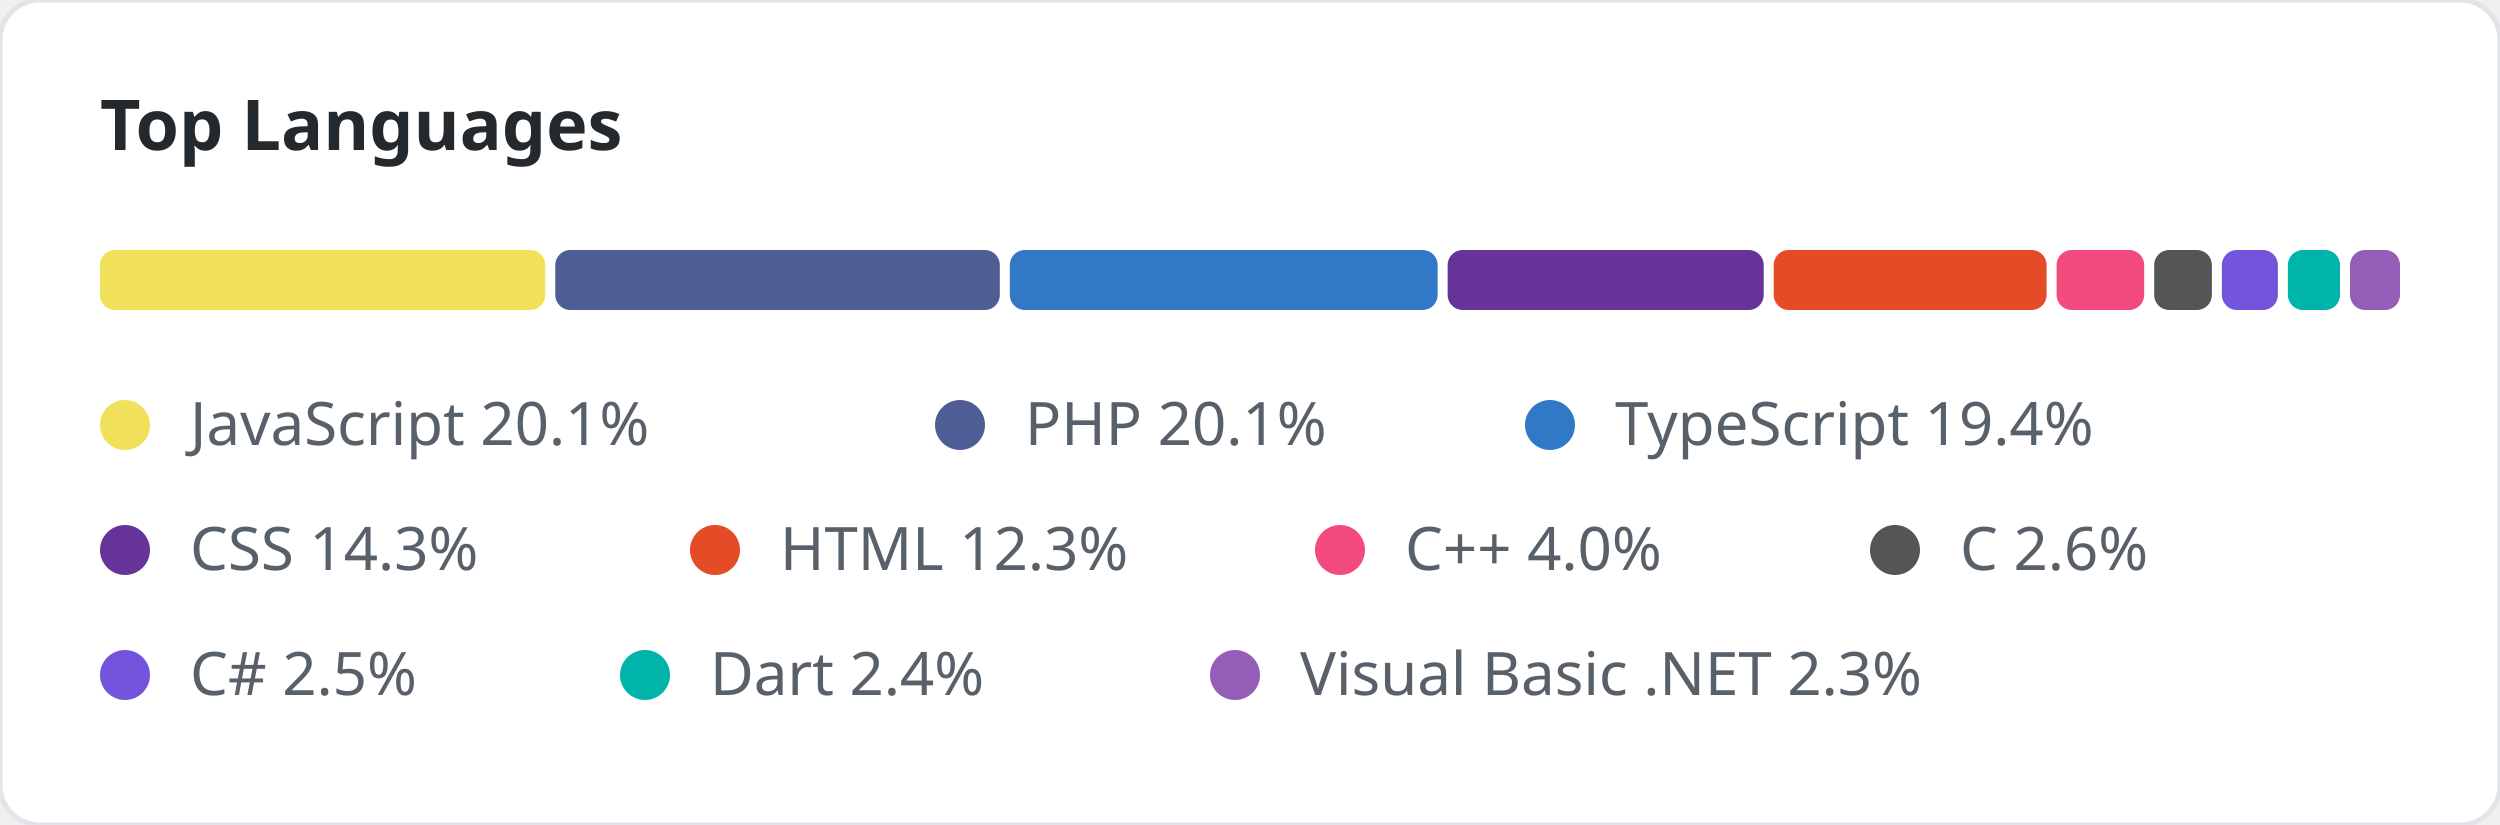
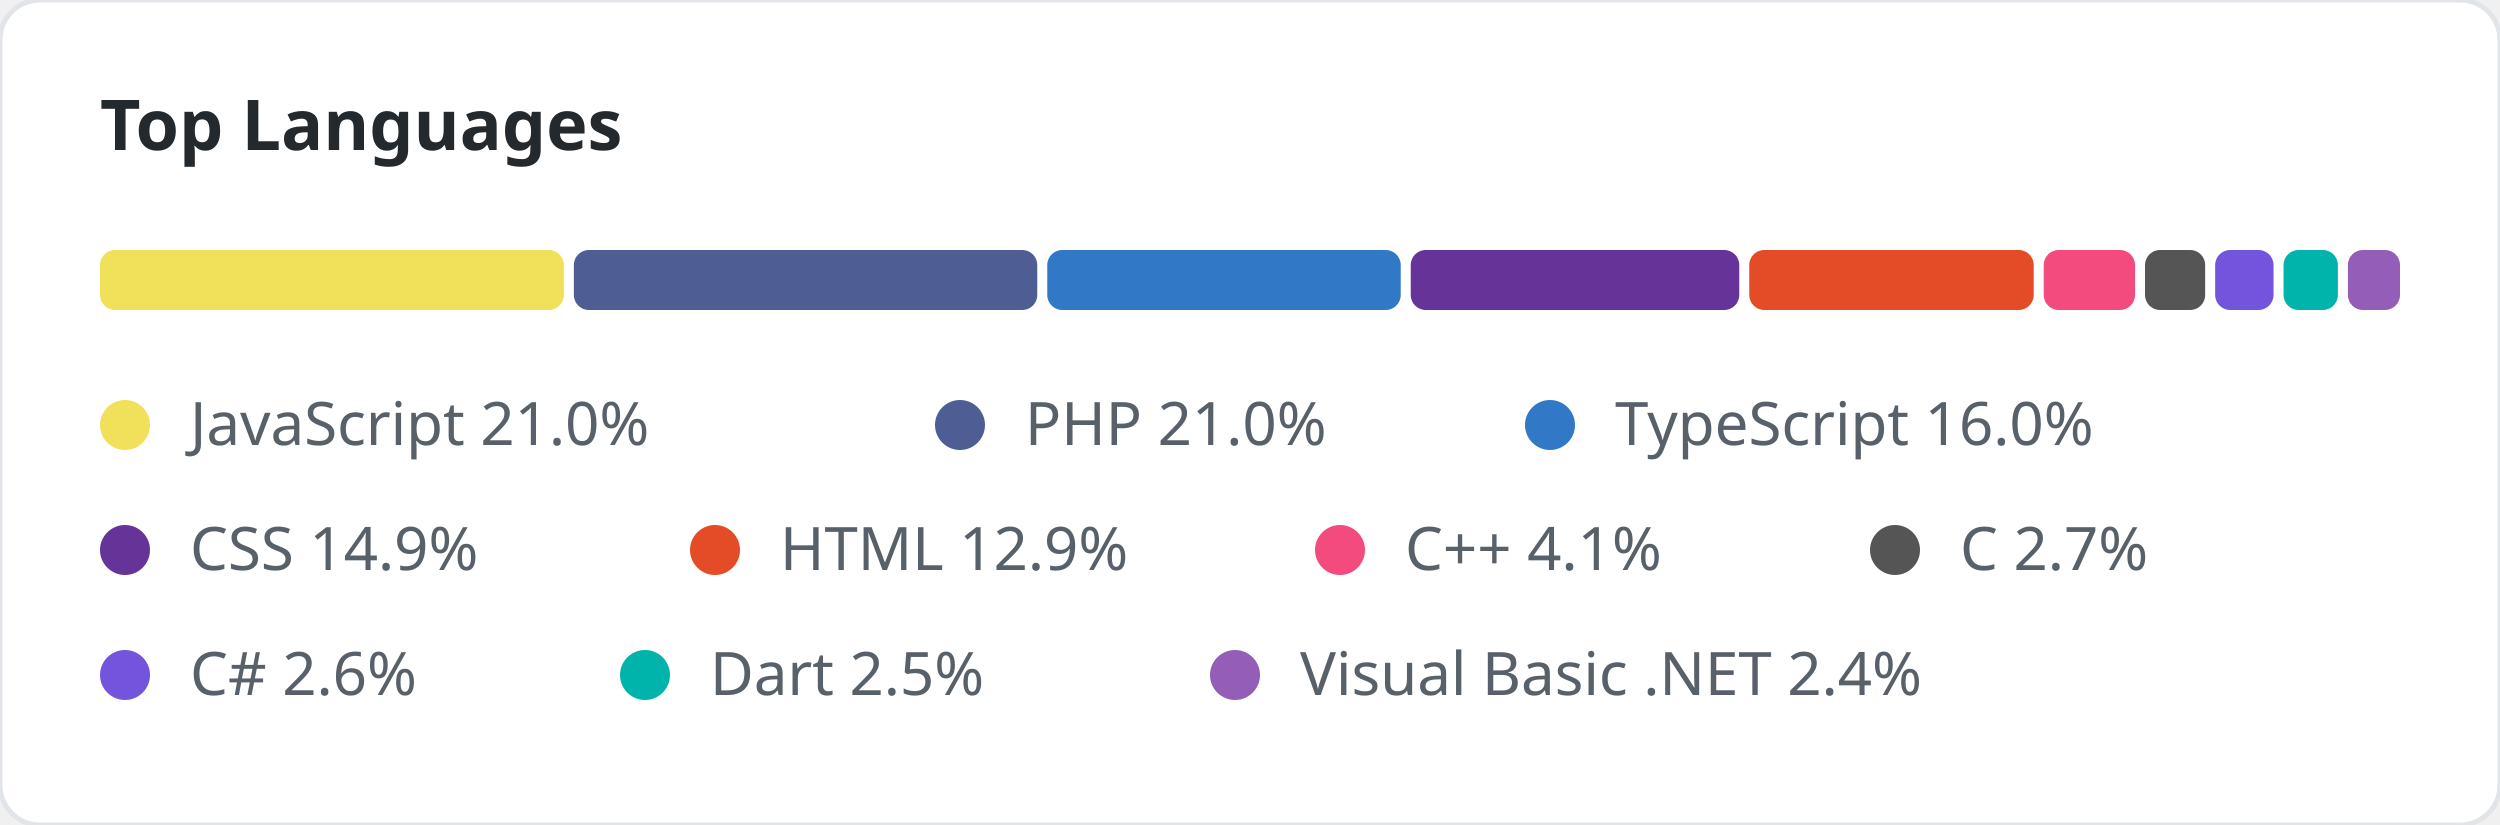
<svg xmlns="http://www.w3.org/2000/svg" width="500" height="165" viewBox="0 0 500 165">
  <style>
        .title { font: bold 14px 'Segoe UI', sans-serif; fill: #24292e; }
    </style>
  <rect width="100%" height="100%" fill="#ffffff" rx="8" stroke="#e1e4e8" stroke-width="1" />
  <text x="20" y="30" class="title">Top Languages</text>
-   <rect x="20" y="50" width="89.055" height="12" fill="#f1e05a" rx="3" />
-   <rect x="111.055" y="50" width="88.908" height="12" fill="#4F5D95" rx="3" />
-   <rect x="201.962" y="50" width="85.565" height="12" fill="#3178c6" rx="3" />
-   <rect x="289.527" y="50" width="63.216" height="12" fill="#663399" rx="3" />
-   <rect x="354.743" y="50" width="54.578" height="12" fill="#e34c26" rx="3" />
-   <rect x="411.321" y="50" width="17.518" height="12" fill="#f34b7d" rx="3" />
-   <rect x="430.839" y="50" width="11.537" height="12" fill="#555555" rx="3" />
-   <rect x="444.376" y="50" width="11.199" height="12" fill="#7355dd" rx="3" />
-   <rect x="457.575" y="50" width="10.427" height="12" fill="#00B4AB" rx="3" />
-   <rect x="470.003" y="50" width="9.997" height="12" fill="#945db7" rx="3" />
+   <rect x="20" y="50" width="92.77" height="12" fill="#f1e05a" rx="3" />
+   <rect x="114.77" y="50" width="92.683" height="12" fill="#4F5D95" rx="3" />
+   <rect x="209.453" y="50" width="70.693" height="12" fill="#3178c6" rx="3" />
+   <rect x="282.146" y="50" width="65.703" height="12" fill="#663399" rx="3" />
+   <rect x="349.849" y="50" width="56.896" height="12" fill="#e34c26" rx="3" />
+   <rect x="408.744" y="50" width="18.262" height="12" fill="#f34b7d" rx="3" />
+   <rect x="429.006" y="50" width="12.027" height="12" fill="#555555" rx="3" />
+   <rect x="443.033" y="50" width="11.675" height="12" fill="#7355dd" rx="3" />
+   <rect x="456.708" y="50" width="10.87" height="12" fill="#00B4AB" rx="3" />
+   <rect x="469.578" y="50" width="10.422" height="12" fill="#945db7" rx="3" />
  <circle cx="25" cy="85" r="5" fill="#f1e05a" />
-   <text x="38" y="89" font-family="Segoe UI, sans-serif" font-size="12" fill="#586069">JavaScript 20.1%</text>
+   <text x="38" y="89" font-family="Segoe UI, sans-serif" font-size="12" fill="#586069">JavaScript 21.0%</text>
  <circle cx="192" cy="85" r="5" fill="#4F5D95" />
-   <text x="205" y="89" font-family="Segoe UI, sans-serif" font-size="12" fill="#586069">PHP 20.1%</text>
+   <text x="205" y="89" font-family="Segoe UI, sans-serif" font-size="12" fill="#586069">PHP 21.0%</text>
  <circle cx="310" cy="85" r="5" fill="#3178c6" />
-   <text x="323" y="89" font-family="Segoe UI, sans-serif" font-size="12" fill="#586069">TypeScript 19.4%</text>
+   <text x="323" y="89" font-family="Segoe UI, sans-serif" font-size="12" fill="#586069">TypeScript 16.0%</text>
  <circle cx="25" cy="110" r="5" fill="#663399" />
-   <text x="38" y="114" font-family="Segoe UI, sans-serif" font-size="12" fill="#586069">CSS 14.3%</text>
+   <text x="38" y="114" font-family="Segoe UI, sans-serif" font-size="12" fill="#586069">CSS 14.9%</text>
  <circle cx="143" cy="110" r="5" fill="#e34c26" />
-   <text x="156" y="114" font-family="Segoe UI, sans-serif" font-size="12" fill="#586069">HTML 12.3%</text>
+   <text x="156" y="114" font-family="Segoe UI, sans-serif" font-size="12" fill="#586069">HTML 12.9%</text>
  <circle cx="268" cy="110" r="5" fill="#f34b7d" />
-   <text x="281" y="114" font-family="Segoe UI, sans-serif" font-size="12" fill="#586069">C++ 4.0%</text>
+   <text x="281" y="114" font-family="Segoe UI, sans-serif" font-size="12" fill="#586069">C++ 4.1%</text>
  <circle cx="379" cy="110" r="5" fill="#555555" />
-   <text x="392" y="114" font-family="Segoe UI, sans-serif" font-size="12" fill="#586069">C 2.6%</text>
+   <text x="392" y="114" font-family="Segoe UI, sans-serif" font-size="12" fill="#586069">C 2.7%</text>
  <circle cx="25" cy="135" r="5" fill="#7355dd" />
-   <text x="38" y="139" font-family="Segoe UI, sans-serif" font-size="12" fill="#586069">C# 2.5%</text>
+   <text x="38" y="139" font-family="Segoe UI, sans-serif" font-size="12" fill="#586069">C# 2.6%</text>
  <circle cx="129" cy="135" r="5" fill="#00B4AB" />
-   <text x="142" y="139" font-family="Segoe UI, sans-serif" font-size="12" fill="#586069">Dart 2.4%</text>
+   <text x="142" y="139" font-family="Segoe UI, sans-serif" font-size="12" fill="#586069">Dart 2.5%</text>
  <circle cx="247" cy="135" r="5" fill="#945db7" />
-   <text x="260" y="139" font-family="Segoe UI, sans-serif" font-size="12" fill="#586069">Visual Basic .NET 2.3%</text>
+   <text x="260" y="139" font-family="Segoe UI, sans-serif" font-size="12" fill="#586069">Visual Basic .NET 2.4%</text>
</svg>
